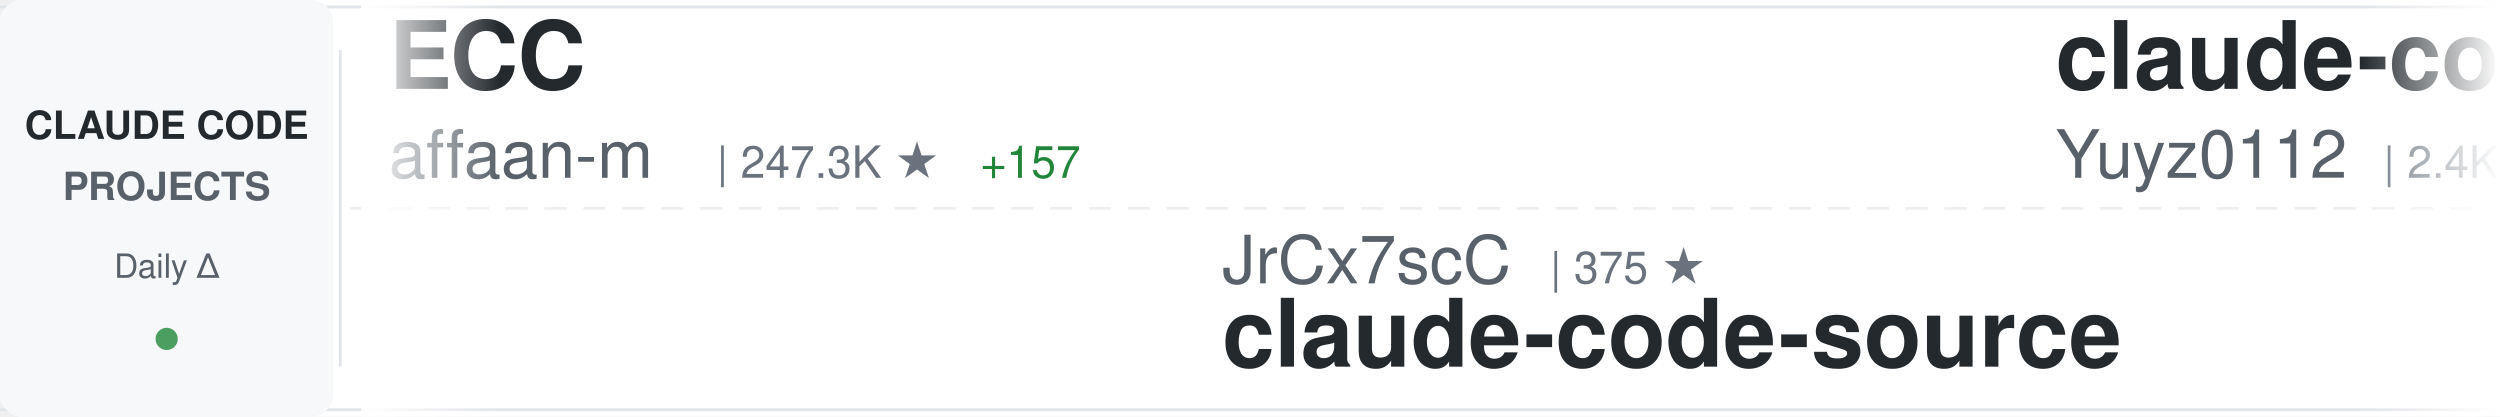
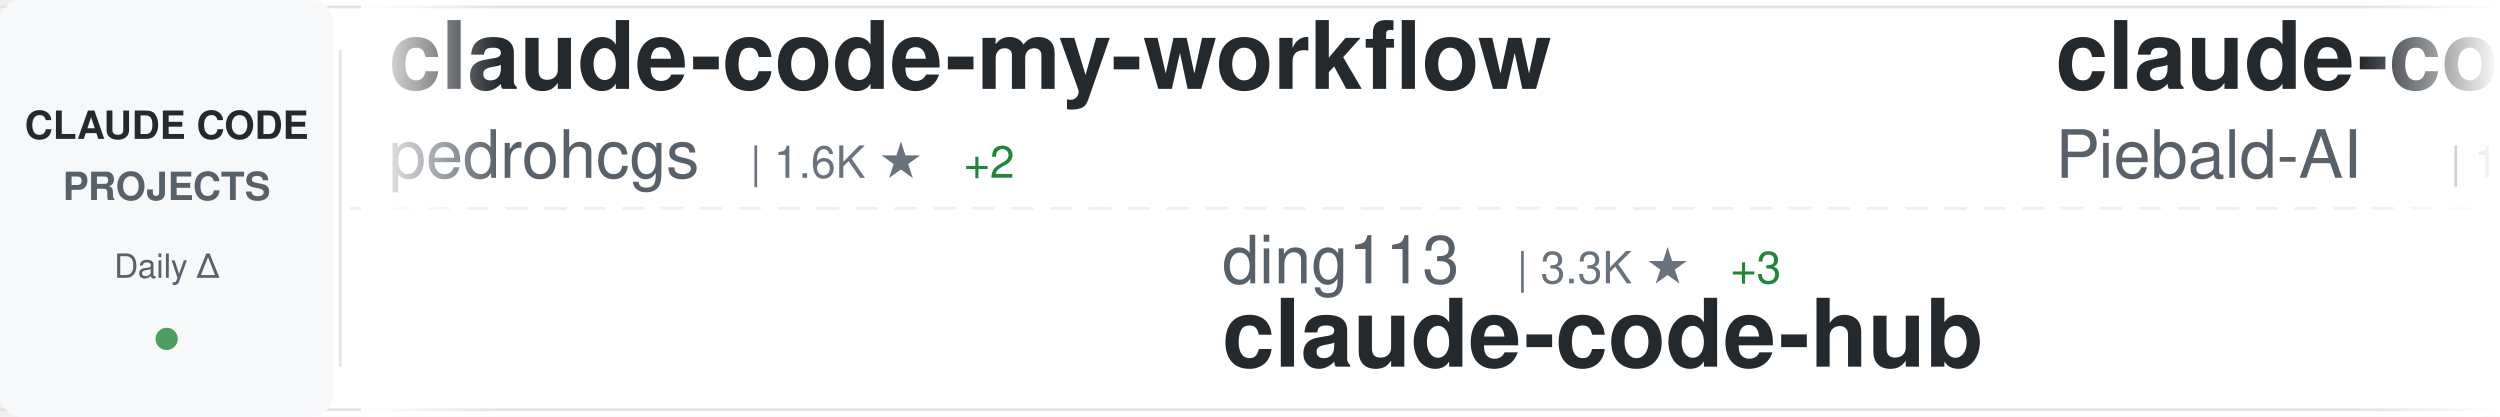
<svg xmlns="http://www.w3.org/2000/svg" width="900" height="150">
  <defs>
    <linearGradient id="awesomeLeftFade" x1="0%" y1="0%" x2="100%" y2="0%">
      <stop offset="0%" style="stop-color:#ffffff;stop-opacity:1" />
      <stop offset="100%" style="stop-color:#ffffff;stop-opacity:0" />
    </linearGradient>
    <linearGradient id="awesomeRightFade" x1="0%" y1="0%" x2="100%" y2="0%">
      <stop offset="0%" style="stop-color:#ffffff;stop-opacity:0" />
      <stop offset="100%" style="stop-color:#ffffff;stop-opacity:1" />
    </linearGradient>
  </defs>
  <rect width="900" height="150" fill="#ffffff" rx="8" />
  <rect x="0" y="2" width="900" height="1" fill="#e1e4e8" />
  <rect x="0" y="147" width="900" height="1" fill="#e1e4e8" />
  <line x1="0" y1="75" x2="900" y2="75" stroke="#e1e4e8" stroke-width="1" stroke-dasharray="8 6" opacity="0.6" />
  <rect x="0" y="0" width="120" height="150" fill="#f6f8fa" rx="8" />
  <text x="60" y="50" font-family="-apple-system, BlinkMacSystemFont, 'Segoe UI', Helvetica, Arial, sans-serif" font-size="14" font-weight="600" fill="#24292e" text-anchor="middle">CLAUDE CODE</text>
  <text x="60" y="72" font-family="-apple-system, BlinkMacSystemFont, 'Segoe UI', Helvetica, Arial, sans-serif" font-size="14" font-weight="600" fill="#586069" text-anchor="middle">PROJECTS</text>
  <text x="60" y="100" font-family="-apple-system, BlinkMacSystemFont, 'Segoe UI', Helvetica, Arial, sans-serif" font-size="12" font-weight="500" fill="#586069" text-anchor="middle">Daily Δ</text>
  <circle cx="60" cy="122" r="4" fill="#22863a" opacity="0.8" />
  <rect x="122" y="18" width="1" height="114" fill="#e1e4e8" />
  <clipPath id="awesomeTickerClip">
    <rect x="130" y="0" width="770" height="150" />
  </clipPath>
  <g clip-path="url(#awesomeTickerClip)">
    <g id="awesomeTickerItems">
      <animateTransform attributeName="transform" attributeType="XML" type="translate" from="0 0" to="-3000 0" dur="54s" repeatCount="indefinite" />
      <g transform="translate(0, 0)">
-         <text x="140" y="32" font-family="-apple-system, BlinkMacSystemFont, 'Segoe UI', Helvetica, Arial, sans-serif" font-size="34" font-weight="600" fill="#24292e">ECC</text>
-         <text x="140" y="64" font-family="-apple-system, BlinkMacSystemFont, 'Segoe UI', Helvetica, Arial, sans-serif" font-size="24" font-weight="400" fill="#586069">affaan-m</text>
-         <text x="258" y="64" font-family="-apple-system, BlinkMacSystemFont, 'Segoe UI', Helvetica, Arial, sans-serif" font-size="16" font-weight="500" fill="#6a737d">| 247.3K ★</text>
-         <text x="353" y="64" font-family="-apple-system, BlinkMacSystemFont, 'Segoe UI', Helvetica, Arial, sans-serif" font-size="16" font-weight="500" fill="#22863a"> +157</text>
+         <text x="140" y="32" font-family="-apple-system, BlinkMacSystemFont, 'Segoe UI', Helvetica, Arial, sans-serif" font-size="34" font-weight="600" fill="#24292e">claude-code-my-workflow</text>
+         <text x="140" y="64" font-family="-apple-system, BlinkMacSystemFont, 'Segoe UI', Helvetica, Arial, sans-serif" font-size="24" font-weight="400" fill="#586069">pedrohcgs</text>
+         <text x="270" y="64" font-family="-apple-system, BlinkMacSystemFont, 'Segoe UI', Helvetica, Arial, sans-serif" font-size="16" font-weight="500" fill="#6a737d">| 1.6K ★</text>
+         <text x="347" y="64" font-family="-apple-system, BlinkMacSystemFont, 'Segoe UI', Helvetica, Arial, sans-serif" font-size="16" font-weight="500" fill="#22863a"> +2</text>
      </g>
      <g transform="translate(300, 0)">
-         <text x="140" y="102" font-family="-apple-system, BlinkMacSystemFont, 'Segoe UI', Helvetica, Arial, sans-serif" font-size="24" font-weight="400" fill="#586069">JrCx7scC</text>
-         <text x="258" y="102" font-family="-apple-system, BlinkMacSystemFont, 'Segoe UI', Helvetica, Arial, sans-serif" font-size="16" font-weight="500" fill="#6a737d">| 375 ★</text>
-         <text x="140" y="132" font-family="-apple-system, BlinkMacSystemFont, 'Segoe UI', Helvetica, Arial, sans-serif" font-size="34" font-weight="600" fill="#24292e">claude-code-source</text>
+         <text x="140" y="102" font-family="-apple-system, BlinkMacSystemFont, 'Segoe UI', Helvetica, Arial, sans-serif" font-size="24" font-weight="400" fill="#586069">ding113</text>
+         <text x="246" y="102" font-family="-apple-system, BlinkMacSystemFont, 'Segoe UI', Helvetica, Arial, sans-serif" font-size="16" font-weight="500" fill="#6a737d">| 3.3K ★</text>
+         <text x="323" y="102" font-family="-apple-system, BlinkMacSystemFont, 'Segoe UI', Helvetica, Arial, sans-serif" font-size="16" font-weight="500" fill="#22863a"> +3</text>
+         <text x="140" y="132" font-family="-apple-system, BlinkMacSystemFont, 'Segoe UI', Helvetica, Arial, sans-serif" font-size="34" font-weight="600" fill="#24292e">claude-code-hub</text>
      </g>
      <g transform="translate(600, 0)">
-         <text x="140" y="32" font-family="-apple-system, BlinkMacSystemFont, 'Segoe UI', Helvetica, Arial, sans-serif" font-size="34" font-weight="600" fill="#24292e">claude-code-reverse</text>
-         <text x="140" y="64" font-family="-apple-system, BlinkMacSystemFont, 'Segoe UI', Helvetica, Arial, sans-serif" font-size="24" font-weight="400" fill="#586069">Yuyz0112</text>
-         <text x="258" y="64" font-family="-apple-system, BlinkMacSystemFont, 'Segoe UI', Helvetica, Arial, sans-serif" font-size="16" font-weight="500" fill="#6a737d">| 2.4K ★</text>
+         <text x="140" y="32" font-family="-apple-system, BlinkMacSystemFont, 'Segoe UI', Helvetica, Arial, sans-serif" font-size="34" font-weight="600" fill="#24292e">claude-code-system-promp...</text>
+         <text x="140" y="64" font-family="-apple-system, BlinkMacSystemFont, 'Segoe UI', Helvetica, Arial, sans-serif" font-size="24" font-weight="400" fill="#586069">Piebald-AI</text>
+         <text x="282" y="64" font-family="-apple-system, BlinkMacSystemFont, 'Segoe UI', Helvetica, Arial, sans-serif" font-size="16" font-weight="500" fill="#6a737d">| 12.6K ★</text>
+         <text x="368" y="64" font-family="-apple-system, BlinkMacSystemFont, 'Segoe UI', Helvetica, Arial, sans-serif" font-size="16" font-weight="500" fill="#22863a"> +2</text>
      </g>
      <g transform="translate(900, 0)">
-         <text x="140" y="102" font-family="-apple-system, BlinkMacSystemFont, 'Segoe UI', Helvetica, Arial, sans-serif" font-size="24" font-weight="400" fill="#586069">Pimzino</text>
-         <text x="246" y="102" font-family="-apple-system, BlinkMacSystemFont, 'Segoe UI', Helvetica, Arial, sans-serif" font-size="16" font-weight="500" fill="#6a737d">| 3.9K ★</text>
-         <text x="140" y="132" font-family="-apple-system, BlinkMacSystemFont, 'Segoe UI', Helvetica, Arial, sans-serif" font-size="34" font-weight="600" fill="#24292e">claude-code-spec-workflo...</text>
+         <text x="140" y="102" font-family="-apple-system, BlinkMacSystemFont, 'Segoe UI', Helvetica, Arial, sans-serif" font-size="24" font-weight="400" fill="#586069">Windy3f3f3f3f</text>
+         <text x="318" y="102" font-family="-apple-system, BlinkMacSystemFont, 'Segoe UI', Helvetica, Arial, sans-serif" font-size="16" font-weight="500" fill="#6a737d">| 3.6K ★</text>
+         <text x="395" y="102" font-family="-apple-system, BlinkMacSystemFont, 'Segoe UI', Helvetica, Arial, sans-serif" font-size="16" font-weight="500" fill="#22863a"> +1</text>
+         <text x="140" y="132" font-family="-apple-system, BlinkMacSystemFont, 'Segoe UI', Helvetica, Arial, sans-serif" font-size="34" font-weight="600" fill="#24292e">how-claude-code-works</text>
      </g>
      <g transform="translate(1200, 0)">
-         <text x="140" y="32" font-family="-apple-system, BlinkMacSystemFont, 'Segoe UI', Helvetica, Arial, sans-serif" font-size="34" font-weight="600" fill="#24292e">claude-code-analysis</text>
-         <text x="140" y="64" font-family="-apple-system, BlinkMacSystemFont, 'Segoe UI', Helvetica, Arial, sans-serif" font-size="24" font-weight="400" fill="#586069">liuup</text>
-         <text x="222" y="64" font-family="-apple-system, BlinkMacSystemFont, 'Segoe UI', Helvetica, Arial, sans-serif" font-size="16" font-weight="500" fill="#6a737d">| 3.9K ★</text>
-         <text x="299" y="64" font-family="-apple-system, BlinkMacSystemFont, 'Segoe UI', Helvetica, Arial, sans-serif" font-size="16" font-weight="500" fill="#22863a"> +1</text>
+         <text x="140" y="32" font-family="-apple-system, BlinkMacSystemFont, 'Segoe UI', Helvetica, Arial, sans-serif" font-size="34" font-weight="600" fill="#24292e">claude-code-cli</text>
+         <text x="140" y="64" font-family="-apple-system, BlinkMacSystemFont, 'Segoe UI', Helvetica, Arial, sans-serif" font-size="24" font-weight="400" fill="#586069">huangserva</text>
+         <text x="282" y="64" font-family="-apple-system, BlinkMacSystemFont, 'Segoe UI', Helvetica, Arial, sans-serif" font-size="16" font-weight="500" fill="#6a737d">| 627 ★</text>
      </g>
      <g transform="translate(1500, 0)">
-         <text x="140" y="102" font-family="-apple-system, BlinkMacSystemFont, 'Segoe UI', Helvetica, Arial, sans-serif" font-size="24" font-weight="400" fill="#586069">jqueryscript</text>
-         <text x="306" y="102" font-family="-apple-system, BlinkMacSystemFont, 'Segoe UI', Helvetica, Arial, sans-serif" font-size="16" font-weight="500" fill="#6a737d">| 508 ★</text>
-         <text x="140" y="132" font-family="-apple-system, BlinkMacSystemFont, 'Segoe UI', Helvetica, Arial, sans-serif" font-size="34" font-weight="600" fill="#24292e">awesome-claude-code</text>
+         <text x="140" y="102" font-family="-apple-system, BlinkMacSystemFont, 'Segoe UI', Helvetica, Arial, sans-serif" font-size="24" font-weight="400" fill="#586069">multica-ai</text>
+         <text x="282" y="102" font-family="-apple-system, BlinkMacSystemFont, 'Segoe UI', Helvetica, Arial, sans-serif" font-size="16" font-weight="500" fill="#6a737d">| 210.0K ★</text>
+         <text x="377" y="102" font-family="-apple-system, BlinkMacSystemFont, 'Segoe UI', Helvetica, Arial, sans-serif" font-size="16" font-weight="500" fill="#22863a"> +55</text>
+         <text x="140" y="132" font-family="-apple-system, BlinkMacSystemFont, 'Segoe UI', Helvetica, Arial, sans-serif" font-size="34" font-weight="600" fill="#24292e">andrej-karpathy-skills</text>
      </g>
      <g transform="translate(1800, 0)">
-         <text x="140" y="32" font-family="-apple-system, BlinkMacSystemFont, 'Segoe UI', Helvetica, Arial, sans-serif" font-size="34" font-weight="600" fill="#24292e">claude-code-engineering</text>
-         <text x="140" y="64" font-family="-apple-system, BlinkMacSystemFont, 'Segoe UI', Helvetica, Arial, sans-serif" font-size="24" font-weight="400" fill="#586069">huangjia2019</text>
-         <text x="306" y="64" font-family="-apple-system, BlinkMacSystemFont, 'Segoe UI', Helvetica, Arial, sans-serif" font-size="16" font-weight="500" fill="#6a737d">| 1.1K ★</text>
+         <text x="140" y="32" font-family="-apple-system, BlinkMacSystemFont, 'Segoe UI', Helvetica, Arial, sans-serif" font-size="34" font-weight="600" fill="#24292e">claude-coder</text>
+         <text x="140" y="64" font-family="-apple-system, BlinkMacSystemFont, 'Segoe UI', Helvetica, Arial, sans-serif" font-size="24" font-weight="400" fill="#586069">kodu-ai</text>
+         <text x="246" y="64" font-family="-apple-system, BlinkMacSystemFont, 'Segoe UI', Helvetica, Arial, sans-serif" font-size="16" font-weight="500" fill="#6a737d">| 5.2K ★</text>
+         <text x="323" y="64" font-family="-apple-system, BlinkMacSystemFont, 'Segoe UI', Helvetica, Arial, sans-serif" font-size="16" font-weight="500" fill="#cb2431"> -1</text>
      </g>
      <g transform="translate(2100, 0)">
-         <text x="140" y="102" font-family="-apple-system, BlinkMacSystemFont, 'Segoe UI', Helvetica, Arial, sans-serif" font-size="24" font-weight="400" fill="#586069">lorryjovens-hub</text>
-         <text x="342" y="102" font-family="-apple-system, BlinkMacSystemFont, 'Segoe UI', Helvetica, Arial, sans-serif" font-size="16" font-weight="500" fill="#6a737d">| 1.7K ★</text>
-         <text x="140" y="132" font-family="-apple-system, BlinkMacSystemFont, 'Segoe UI', Helvetica, Arial, sans-serif" font-size="34" font-weight="600" fill="#24292e">claude-code-rust</text>
+         <text x="140" y="102" font-family="-apple-system, BlinkMacSystemFont, 'Segoe UI', Helvetica, Arial, sans-serif" font-size="24" font-weight="400" fill="#586069">darcyegb</text>
+         <text x="258" y="102" font-family="-apple-system, BlinkMacSystemFont, 'Segoe UI', Helvetica, Arial, sans-serif" font-size="16" font-weight="500" fill="#6a737d">| 759 ★</text>
+         <text x="140" y="132" font-family="-apple-system, BlinkMacSystemFont, 'Segoe UI', Helvetica, Arial, sans-serif" font-size="34" font-weight="600" fill="#24292e">ClaudeCodeAgents</text>
      </g>
      <g transform="translate(2400, 0)">
-         <text x="140" y="32" font-family="-apple-system, BlinkMacSystemFont, 'Segoe UI', Helvetica, Arial, sans-serif" font-size="34" font-weight="600" fill="#24292e">awesome-claude-code-plug...</text>
-         <text x="140" y="64" font-family="-apple-system, BlinkMacSystemFont, 'Segoe UI', Helvetica, Arial, sans-serif" font-size="24" font-weight="400" fill="#586069">ccplugins</text>
-         <text x="270" y="64" font-family="-apple-system, BlinkMacSystemFont, 'Segoe UI', Helvetica, Arial, sans-serif" font-size="16" font-weight="500" fill="#6a737d">| 931 ★</text>
+         <text x="140" y="32" font-family="-apple-system, BlinkMacSystemFont, 'Segoe UI', Helvetica, Arial, sans-serif" font-size="34" font-weight="600" fill="#24292e">claude-code-webui</text>
+         <text x="140" y="64" font-family="-apple-system, BlinkMacSystemFont, 'Segoe UI', Helvetica, Arial, sans-serif" font-size="24" font-weight="400" fill="#586069">sugyan</text>
+         <text x="234" y="64" font-family="-apple-system, BlinkMacSystemFont, 'Segoe UI', Helvetica, Arial, sans-serif" font-size="16" font-weight="500" fill="#6a737d">| 1.1K ★</text>
      </g>
      <g transform="translate(2700, 0)">
-         <text x="140" y="102" font-family="-apple-system, BlinkMacSystemFont, 'Segoe UI', Helvetica, Arial, sans-serif" font-size="24" font-weight="400" fill="#586069">Piebald-AI</text>
-         <text x="282" y="102" font-family="-apple-system, BlinkMacSystemFont, 'Segoe UI', Helvetica, Arial, sans-serif" font-size="16" font-weight="500" fill="#6a737d">| 12.6K ★</text>
-         <text x="368" y="102" font-family="-apple-system, BlinkMacSystemFont, 'Segoe UI', Helvetica, Arial, sans-serif" font-size="16" font-weight="500" fill="#22863a"> +3</text>
-         <text x="140" y="132" font-family="-apple-system, BlinkMacSystemFont, 'Segoe UI', Helvetica, Arial, sans-serif" font-size="34" font-weight="600" fill="#24292e">claude-code-system-promp...</text>
+         <text x="140" y="102" font-family="-apple-system, BlinkMacSystemFont, 'Segoe UI', Helvetica, Arial, sans-serif" font-size="24" font-weight="400" fill="#586069">lintsinghua</text>
+         <text x="294" y="102" font-family="-apple-system, BlinkMacSystemFont, 'Segoe UI', Helvetica, Arial, sans-serif" font-size="16" font-weight="500" fill="#6a737d">| 4.2K ★</text>
+         <text x="371" y="102" font-family="-apple-system, BlinkMacSystemFont, 'Segoe UI', Helvetica, Arial, sans-serif" font-size="16" font-weight="500" fill="#22863a"> +1</text>
+         <text x="140" y="132" font-family="-apple-system, BlinkMacSystemFont, 'Segoe UI', Helvetica, Arial, sans-serif" font-size="34" font-weight="600" fill="#24292e">claude-code-book</text>
      </g>
      <g transform="translate(3000, 0)">
-         <text x="140" y="32" font-family="-apple-system, BlinkMacSystemFont, 'Segoe UI', Helvetica, Arial, sans-serif" font-size="34" font-weight="600" fill="#24292e">ECC</text>
-         <text x="140" y="64" font-family="-apple-system, BlinkMacSystemFont, 'Segoe UI', Helvetica, Arial, sans-serif" font-size="24" font-weight="400" fill="#586069">affaan-m</text>
-         <text x="258" y="64" font-family="-apple-system, BlinkMacSystemFont, 'Segoe UI', Helvetica, Arial, sans-serif" font-size="16" font-weight="500" fill="#6a737d">| 247.3K ★</text>
-         <text x="353" y="64" font-family="-apple-system, BlinkMacSystemFont, 'Segoe UI', Helvetica, Arial, sans-serif" font-size="16" font-weight="500" fill="#22863a"> +157</text>
+         <text x="140" y="32" font-family="-apple-system, BlinkMacSystemFont, 'Segoe UI', Helvetica, Arial, sans-serif" font-size="34" font-weight="600" fill="#24292e">claude-code-my-workflow</text>
+         <text x="140" y="64" font-family="-apple-system, BlinkMacSystemFont, 'Segoe UI', Helvetica, Arial, sans-serif" font-size="24" font-weight="400" fill="#586069">pedrohcgs</text>
+         <text x="270" y="64" font-family="-apple-system, BlinkMacSystemFont, 'Segoe UI', Helvetica, Arial, sans-serif" font-size="16" font-weight="500" fill="#6a737d">| 1.6K ★</text>
+         <text x="347" y="64" font-family="-apple-system, BlinkMacSystemFont, 'Segoe UI', Helvetica, Arial, sans-serif" font-size="16" font-weight="500" fill="#22863a"> +2</text>
      </g>
      <g transform="translate(3300, 0)">
-         <text x="140" y="102" font-family="-apple-system, BlinkMacSystemFont, 'Segoe UI', Helvetica, Arial, sans-serif" font-size="24" font-weight="400" fill="#586069">JrCx7scC</text>
-         <text x="258" y="102" font-family="-apple-system, BlinkMacSystemFont, 'Segoe UI', Helvetica, Arial, sans-serif" font-size="16" font-weight="500" fill="#6a737d">| 375 ★</text>
-         <text x="140" y="132" font-family="-apple-system, BlinkMacSystemFont, 'Segoe UI', Helvetica, Arial, sans-serif" font-size="34" font-weight="600" fill="#24292e">claude-code-source</text>
+         <text x="140" y="102" font-family="-apple-system, BlinkMacSystemFont, 'Segoe UI', Helvetica, Arial, sans-serif" font-size="24" font-weight="400" fill="#586069">ding113</text>
+         <text x="246" y="102" font-family="-apple-system, BlinkMacSystemFont, 'Segoe UI', Helvetica, Arial, sans-serif" font-size="16" font-weight="500" fill="#6a737d">| 3.3K ★</text>
+         <text x="323" y="102" font-family="-apple-system, BlinkMacSystemFont, 'Segoe UI', Helvetica, Arial, sans-serif" font-size="16" font-weight="500" fill="#22863a"> +3</text>
+         <text x="140" y="132" font-family="-apple-system, BlinkMacSystemFont, 'Segoe UI', Helvetica, Arial, sans-serif" font-size="34" font-weight="600" fill="#24292e">claude-code-hub</text>
      </g>
      <g transform="translate(3600, 0)">
-         <text x="140" y="32" font-family="-apple-system, BlinkMacSystemFont, 'Segoe UI', Helvetica, Arial, sans-serif" font-size="34" font-weight="600" fill="#24292e">claude-code-reverse</text>
-         <text x="140" y="64" font-family="-apple-system, BlinkMacSystemFont, 'Segoe UI', Helvetica, Arial, sans-serif" font-size="24" font-weight="400" fill="#586069">Yuyz0112</text>
-         <text x="258" y="64" font-family="-apple-system, BlinkMacSystemFont, 'Segoe UI', Helvetica, Arial, sans-serif" font-size="16" font-weight="500" fill="#6a737d">| 2.4K ★</text>
+         <text x="140" y="32" font-family="-apple-system, BlinkMacSystemFont, 'Segoe UI', Helvetica, Arial, sans-serif" font-size="34" font-weight="600" fill="#24292e">claude-code-system-promp...</text>
+         <text x="140" y="64" font-family="-apple-system, BlinkMacSystemFont, 'Segoe UI', Helvetica, Arial, sans-serif" font-size="24" font-weight="400" fill="#586069">Piebald-AI</text>
+         <text x="282" y="64" font-family="-apple-system, BlinkMacSystemFont, 'Segoe UI', Helvetica, Arial, sans-serif" font-size="16" font-weight="500" fill="#6a737d">| 12.6K ★</text>
+         <text x="368" y="64" font-family="-apple-system, BlinkMacSystemFont, 'Segoe UI', Helvetica, Arial, sans-serif" font-size="16" font-weight="500" fill="#22863a"> +2</text>
      </g>
      <g transform="translate(3900, 0)">
-         <text x="140" y="102" font-family="-apple-system, BlinkMacSystemFont, 'Segoe UI', Helvetica, Arial, sans-serif" font-size="24" font-weight="400" fill="#586069">Pimzino</text>
-         <text x="246" y="102" font-family="-apple-system, BlinkMacSystemFont, 'Segoe UI', Helvetica, Arial, sans-serif" font-size="16" font-weight="500" fill="#6a737d">| 3.9K ★</text>
-         <text x="140" y="132" font-family="-apple-system, BlinkMacSystemFont, 'Segoe UI', Helvetica, Arial, sans-serif" font-size="34" font-weight="600" fill="#24292e">claude-code-spec-workflo...</text>
+         <text x="140" y="102" font-family="-apple-system, BlinkMacSystemFont, 'Segoe UI', Helvetica, Arial, sans-serif" font-size="24" font-weight="400" fill="#586069">Windy3f3f3f3f</text>
+         <text x="318" y="102" font-family="-apple-system, BlinkMacSystemFont, 'Segoe UI', Helvetica, Arial, sans-serif" font-size="16" font-weight="500" fill="#6a737d">| 3.6K ★</text>
+         <text x="395" y="102" font-family="-apple-system, BlinkMacSystemFont, 'Segoe UI', Helvetica, Arial, sans-serif" font-size="16" font-weight="500" fill="#22863a"> +1</text>
+         <text x="140" y="132" font-family="-apple-system, BlinkMacSystemFont, 'Segoe UI', Helvetica, Arial, sans-serif" font-size="34" font-weight="600" fill="#24292e">how-claude-code-works</text>
      </g>
    </g>
  </g>
  <rect x="130" y="0" width="50" height="150" fill="url(#awesomeLeftFade)" />
  <rect x="850" y="0" width="50" height="150" fill="url(#awesomeRightFade)" />
</svg>
